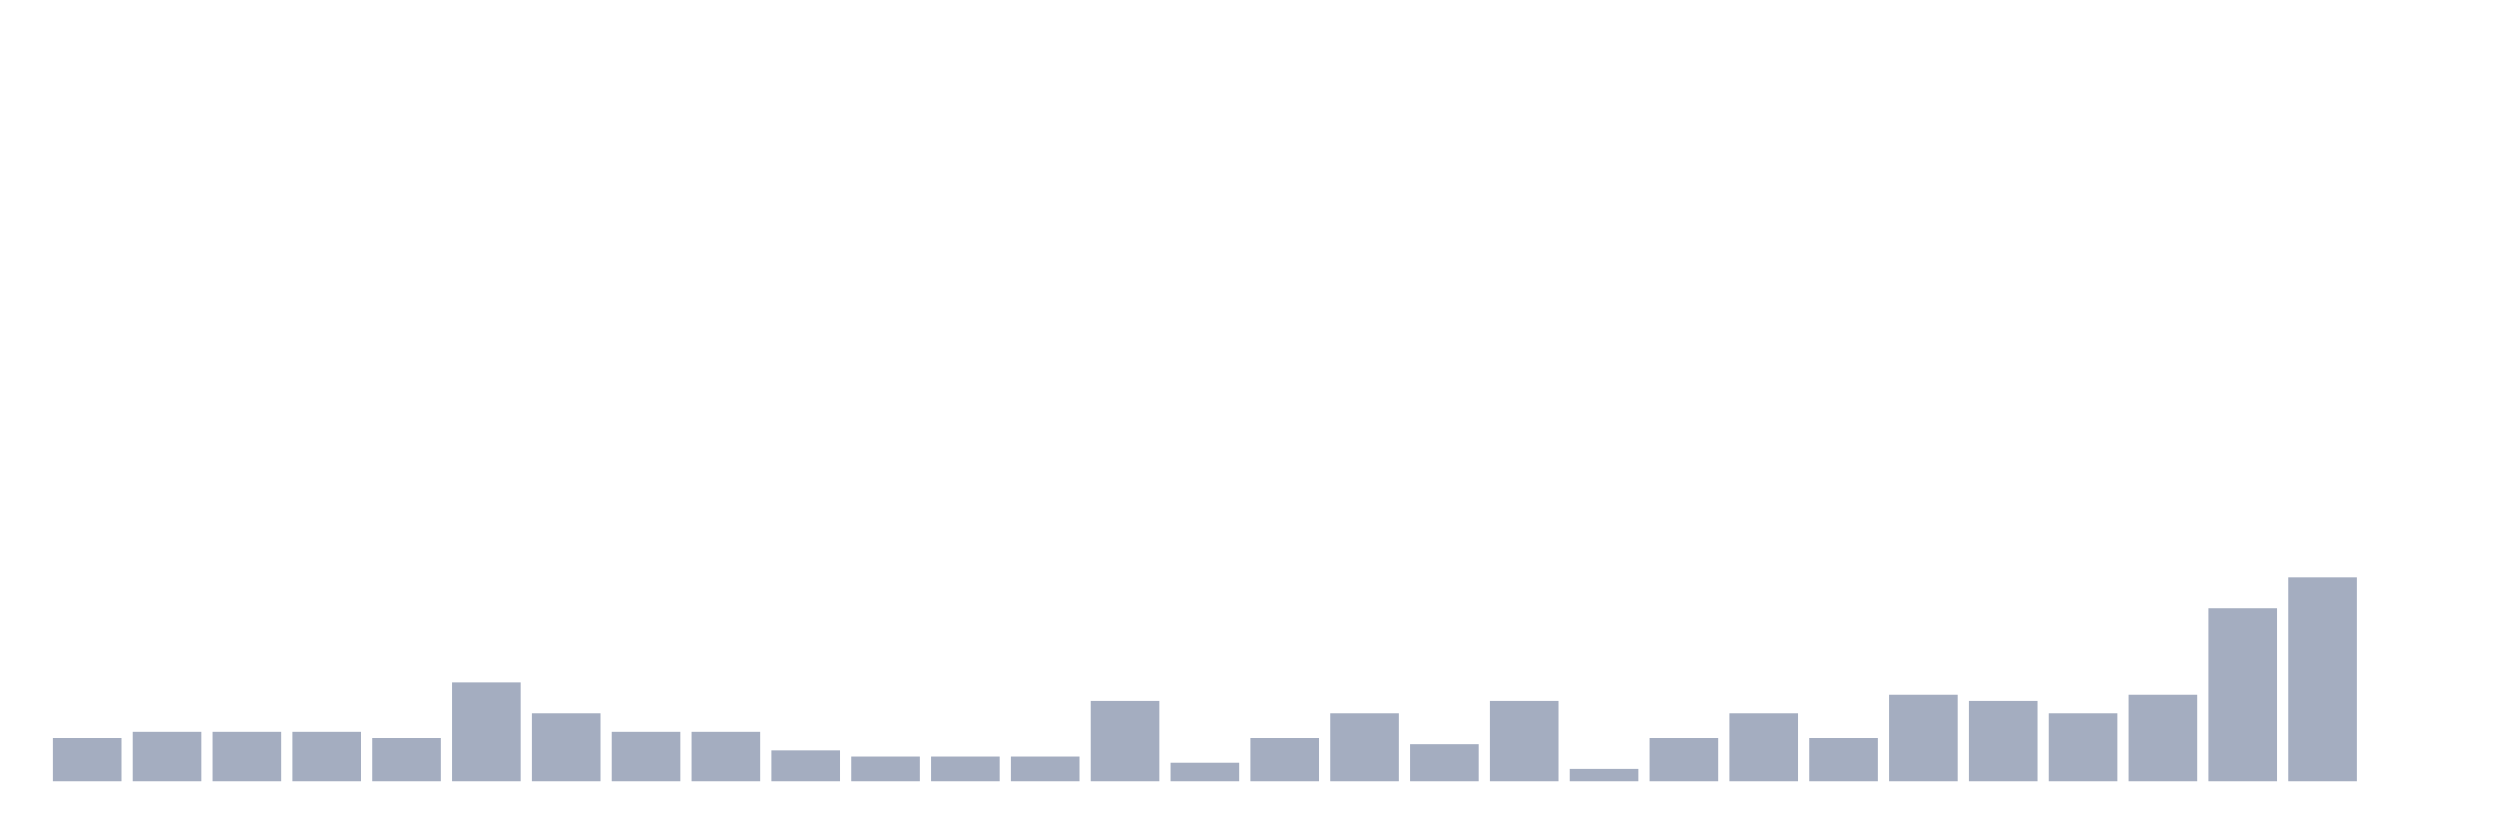
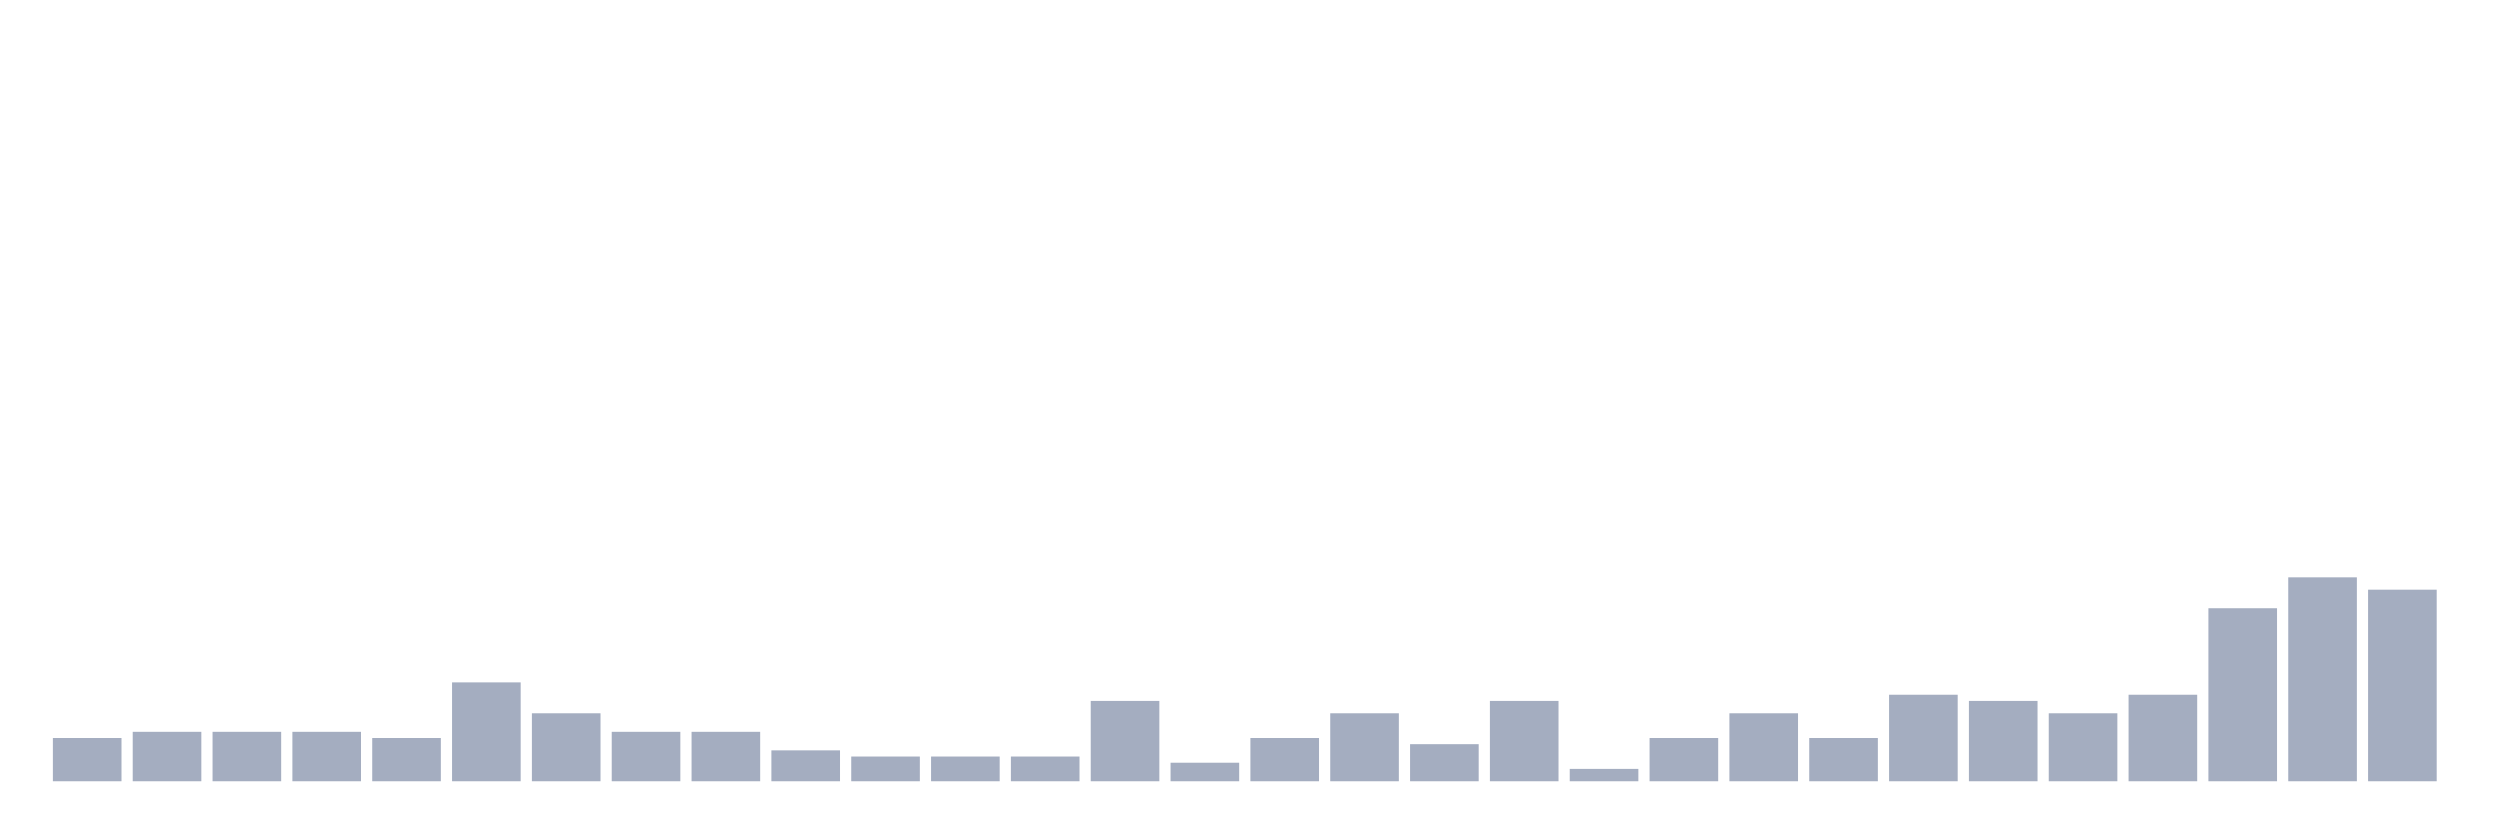
<svg xmlns="http://www.w3.org/2000/svg" viewBox="0 0 480 160">
  <g transform="translate(10,10)">
    <rect class="bar" x="0.153" width="13.175" y="131.695" height="8.305" fill="rgb(164,173,192)" />
    <rect class="bar" x="15.482" width="13.175" y="130.508" height="9.492" fill="rgb(164,173,192)" />
    <rect class="bar" x="30.81" width="13.175" y="130.508" height="9.492" fill="rgb(164,173,192)" />
    <rect class="bar" x="46.138" width="13.175" y="130.508" height="9.492" fill="rgb(164,173,192)" />
    <rect class="bar" x="61.466" width="13.175" y="131.695" height="8.305" fill="rgb(164,173,192)" />
    <rect class="bar" x="76.794" width="13.175" y="121.017" height="18.983" fill="rgb(164,173,192)" />
    <rect class="bar" x="92.123" width="13.175" y="126.949" height="13.051" fill="rgb(164,173,192)" />
    <rect class="bar" x="107.451" width="13.175" y="130.508" height="9.492" fill="rgb(164,173,192)" />
    <rect class="bar" x="122.779" width="13.175" y="130.508" height="9.492" fill="rgb(164,173,192)" />
    <rect class="bar" x="138.107" width="13.175" y="134.068" height="5.932" fill="rgb(164,173,192)" />
    <rect class="bar" x="153.436" width="13.175" y="135.254" height="4.746" fill="rgb(164,173,192)" />
    <rect class="bar" x="168.764" width="13.175" y="135.254" height="4.746" fill="rgb(164,173,192)" />
    <rect class="bar" x="184.092" width="13.175" y="135.254" height="4.746" fill="rgb(164,173,192)" />
    <rect class="bar" x="199.42" width="13.175" y="124.576" height="15.424" fill="rgb(164,173,192)" />
    <rect class="bar" x="214.748" width="13.175" y="136.441" height="3.559" fill="rgb(164,173,192)" />
    <rect class="bar" x="230.077" width="13.175" y="131.695" height="8.305" fill="rgb(164,173,192)" />
    <rect class="bar" x="245.405" width="13.175" y="126.949" height="13.051" fill="rgb(164,173,192)" />
    <rect class="bar" x="260.733" width="13.175" y="132.881" height="7.119" fill="rgb(164,173,192)" />
    <rect class="bar" x="276.061" width="13.175" y="124.576" height="15.424" fill="rgb(164,173,192)" />
    <rect class="bar" x="291.39" width="13.175" y="137.627" height="2.373" fill="rgb(164,173,192)" />
    <rect class="bar" x="306.718" width="13.175" y="131.695" height="8.305" fill="rgb(164,173,192)" />
    <rect class="bar" x="322.046" width="13.175" y="126.949" height="13.051" fill="rgb(164,173,192)" />
    <rect class="bar" x="337.374" width="13.175" y="131.695" height="8.305" fill="rgb(164,173,192)" />
    <rect class="bar" x="352.702" width="13.175" y="123.39" height="16.61" fill="rgb(164,173,192)" />
    <rect class="bar" x="368.031" width="13.175" y="124.576" height="15.424" fill="rgb(164,173,192)" />
    <rect class="bar" x="383.359" width="13.175" y="126.949" height="13.051" fill="rgb(164,173,192)" />
    <rect class="bar" x="398.687" width="13.175" y="123.39" height="16.61" fill="rgb(164,173,192)" />
    <rect class="bar" x="414.015" width="13.175" y="106.78" height="33.22" fill="rgb(164,173,192)" />
    <rect class="bar" x="429.344" width="13.175" y="100.847" height="39.153" fill="rgb(164,173,192)" />
-     <rect class="bar" x="444.672" width="13.175" y="140" height="0" fill="rgb(164,173,192)" />
+     <rect class="bar" x="444.672" width="13.175" y="103.22" height="36.78" fill="rgb(164,173,192)" />
  </g>
</svg>
